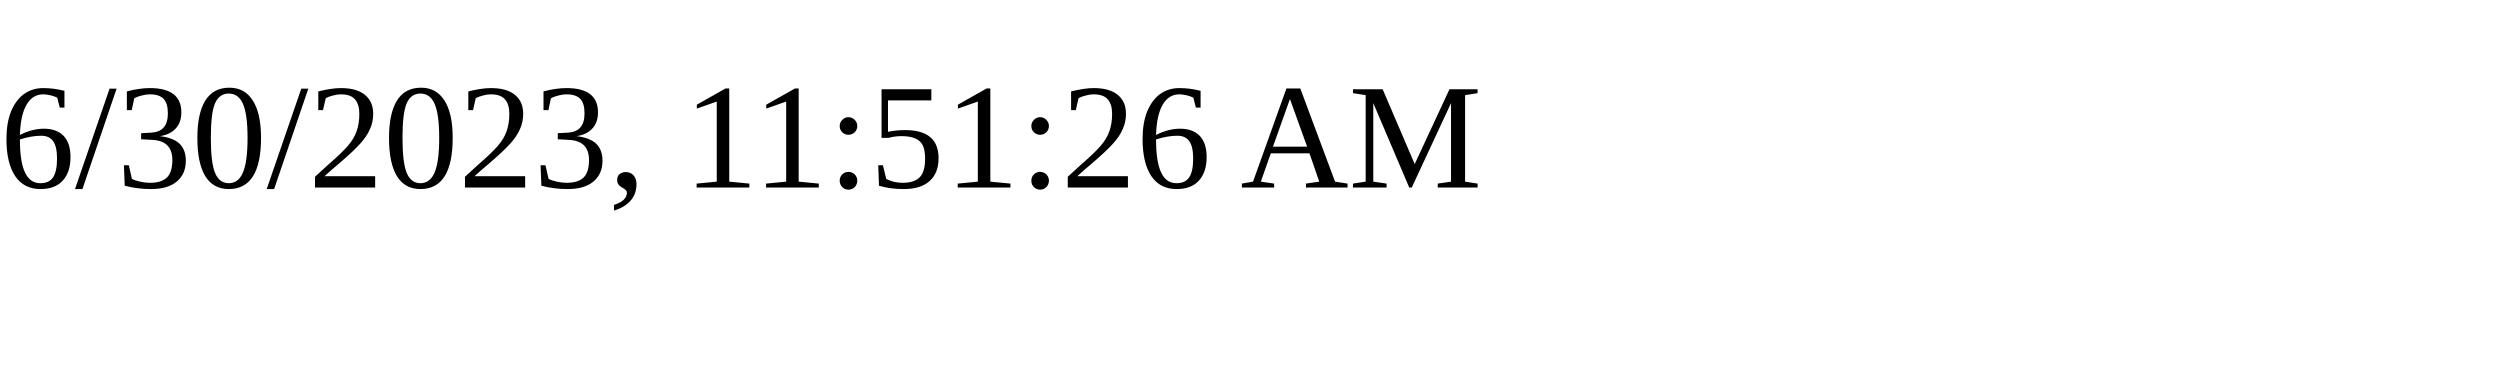
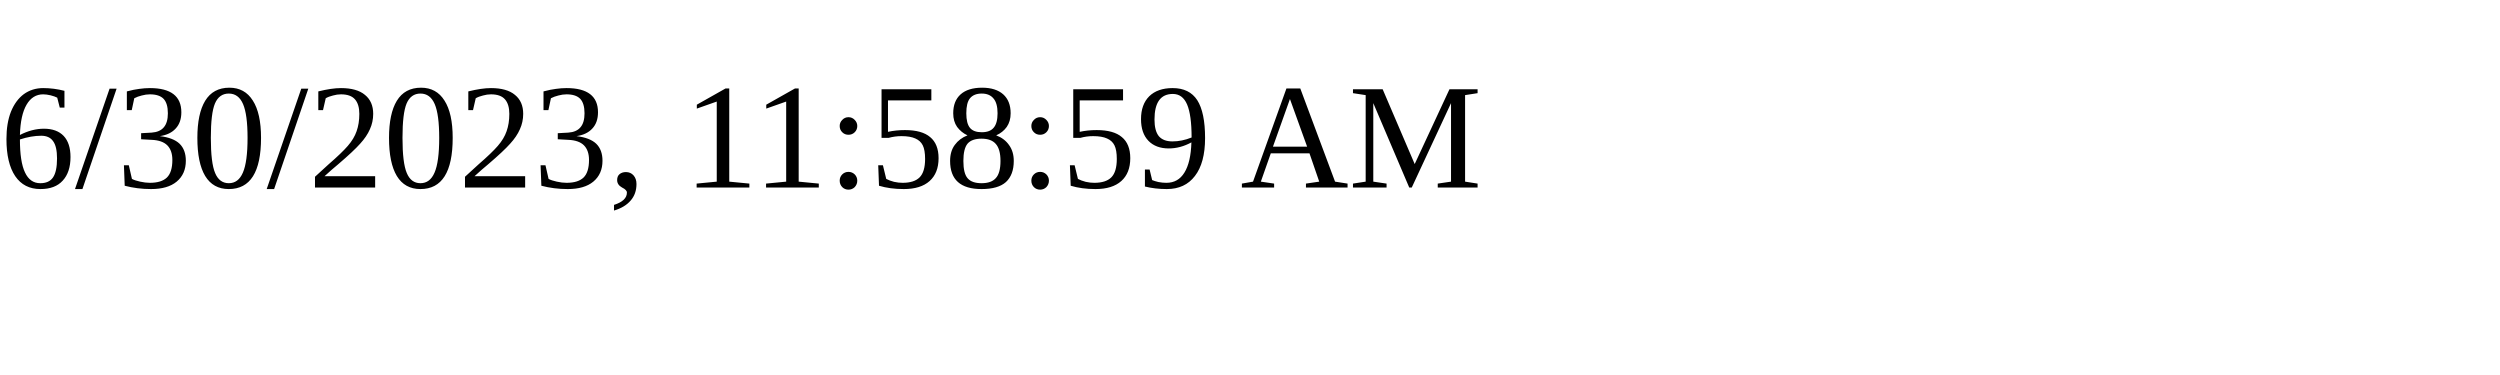
<svg xmlns="http://www.w3.org/2000/svg" height="30" width="200">
-   <text x="0" y="15">6/30/2023, 11:51:26 AM</text>
+   <text x="0" y="15">6/30/2023, 11:58:59 AM</text>
</svg>
